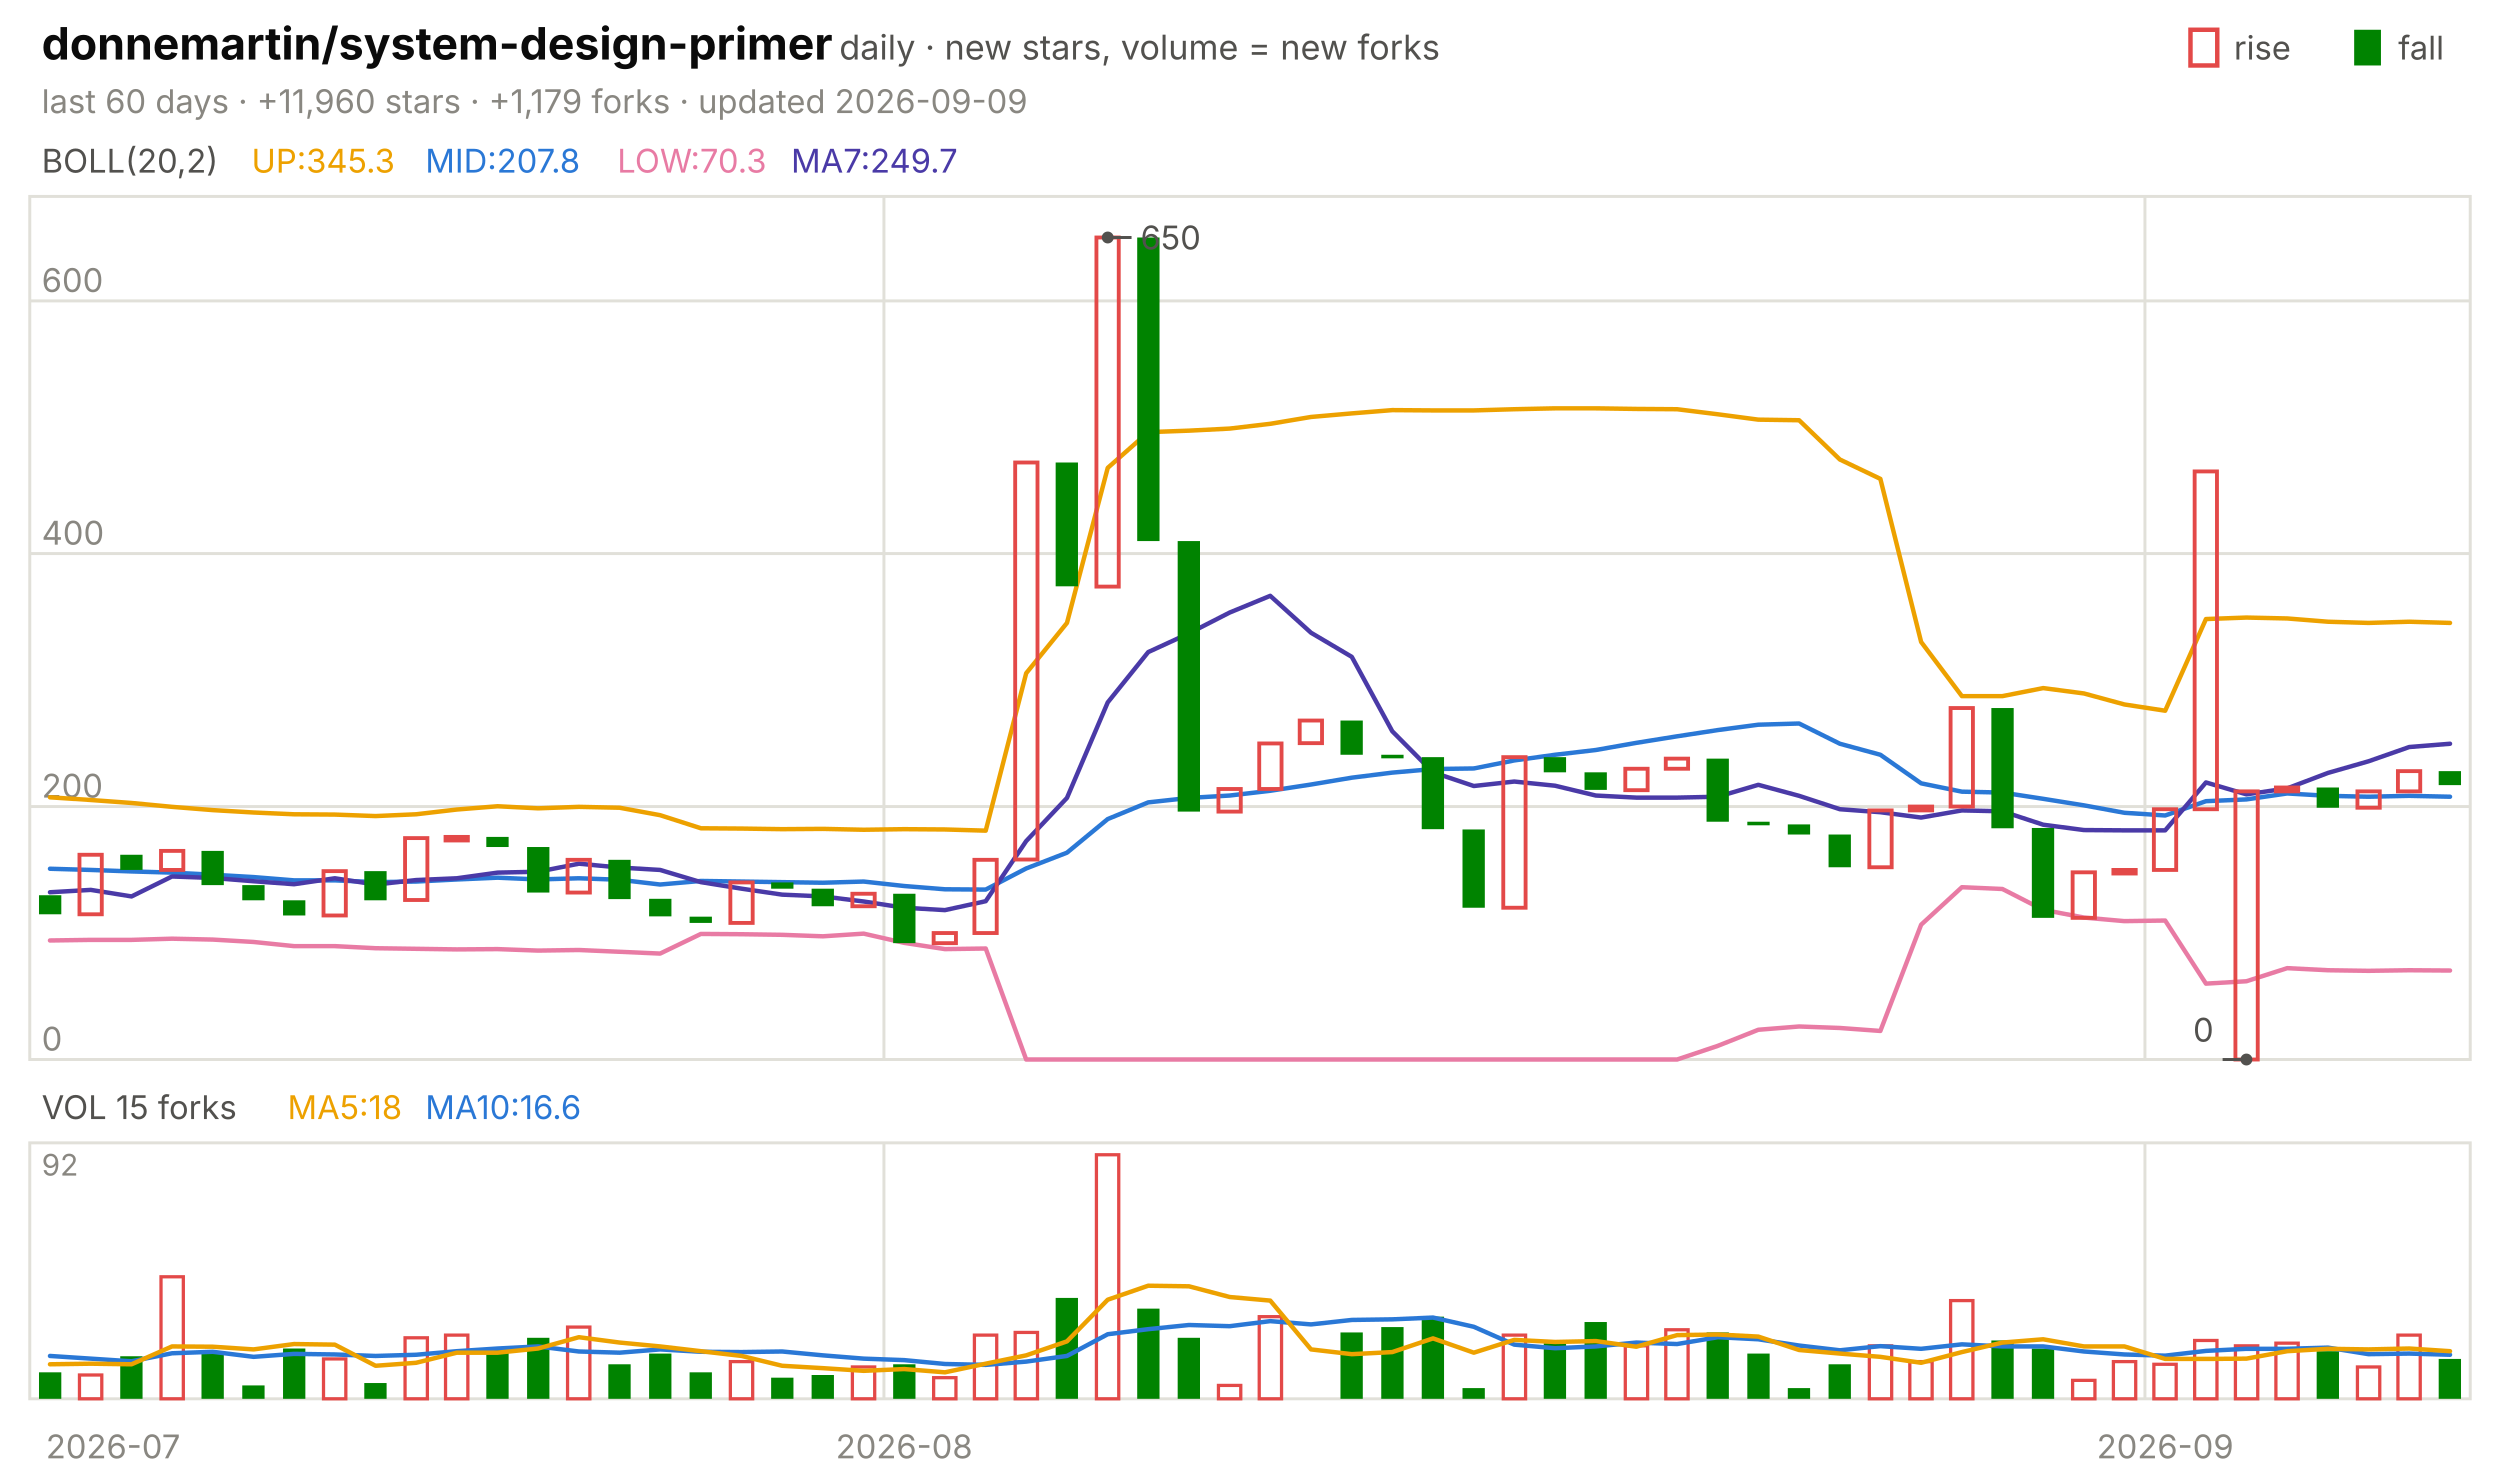
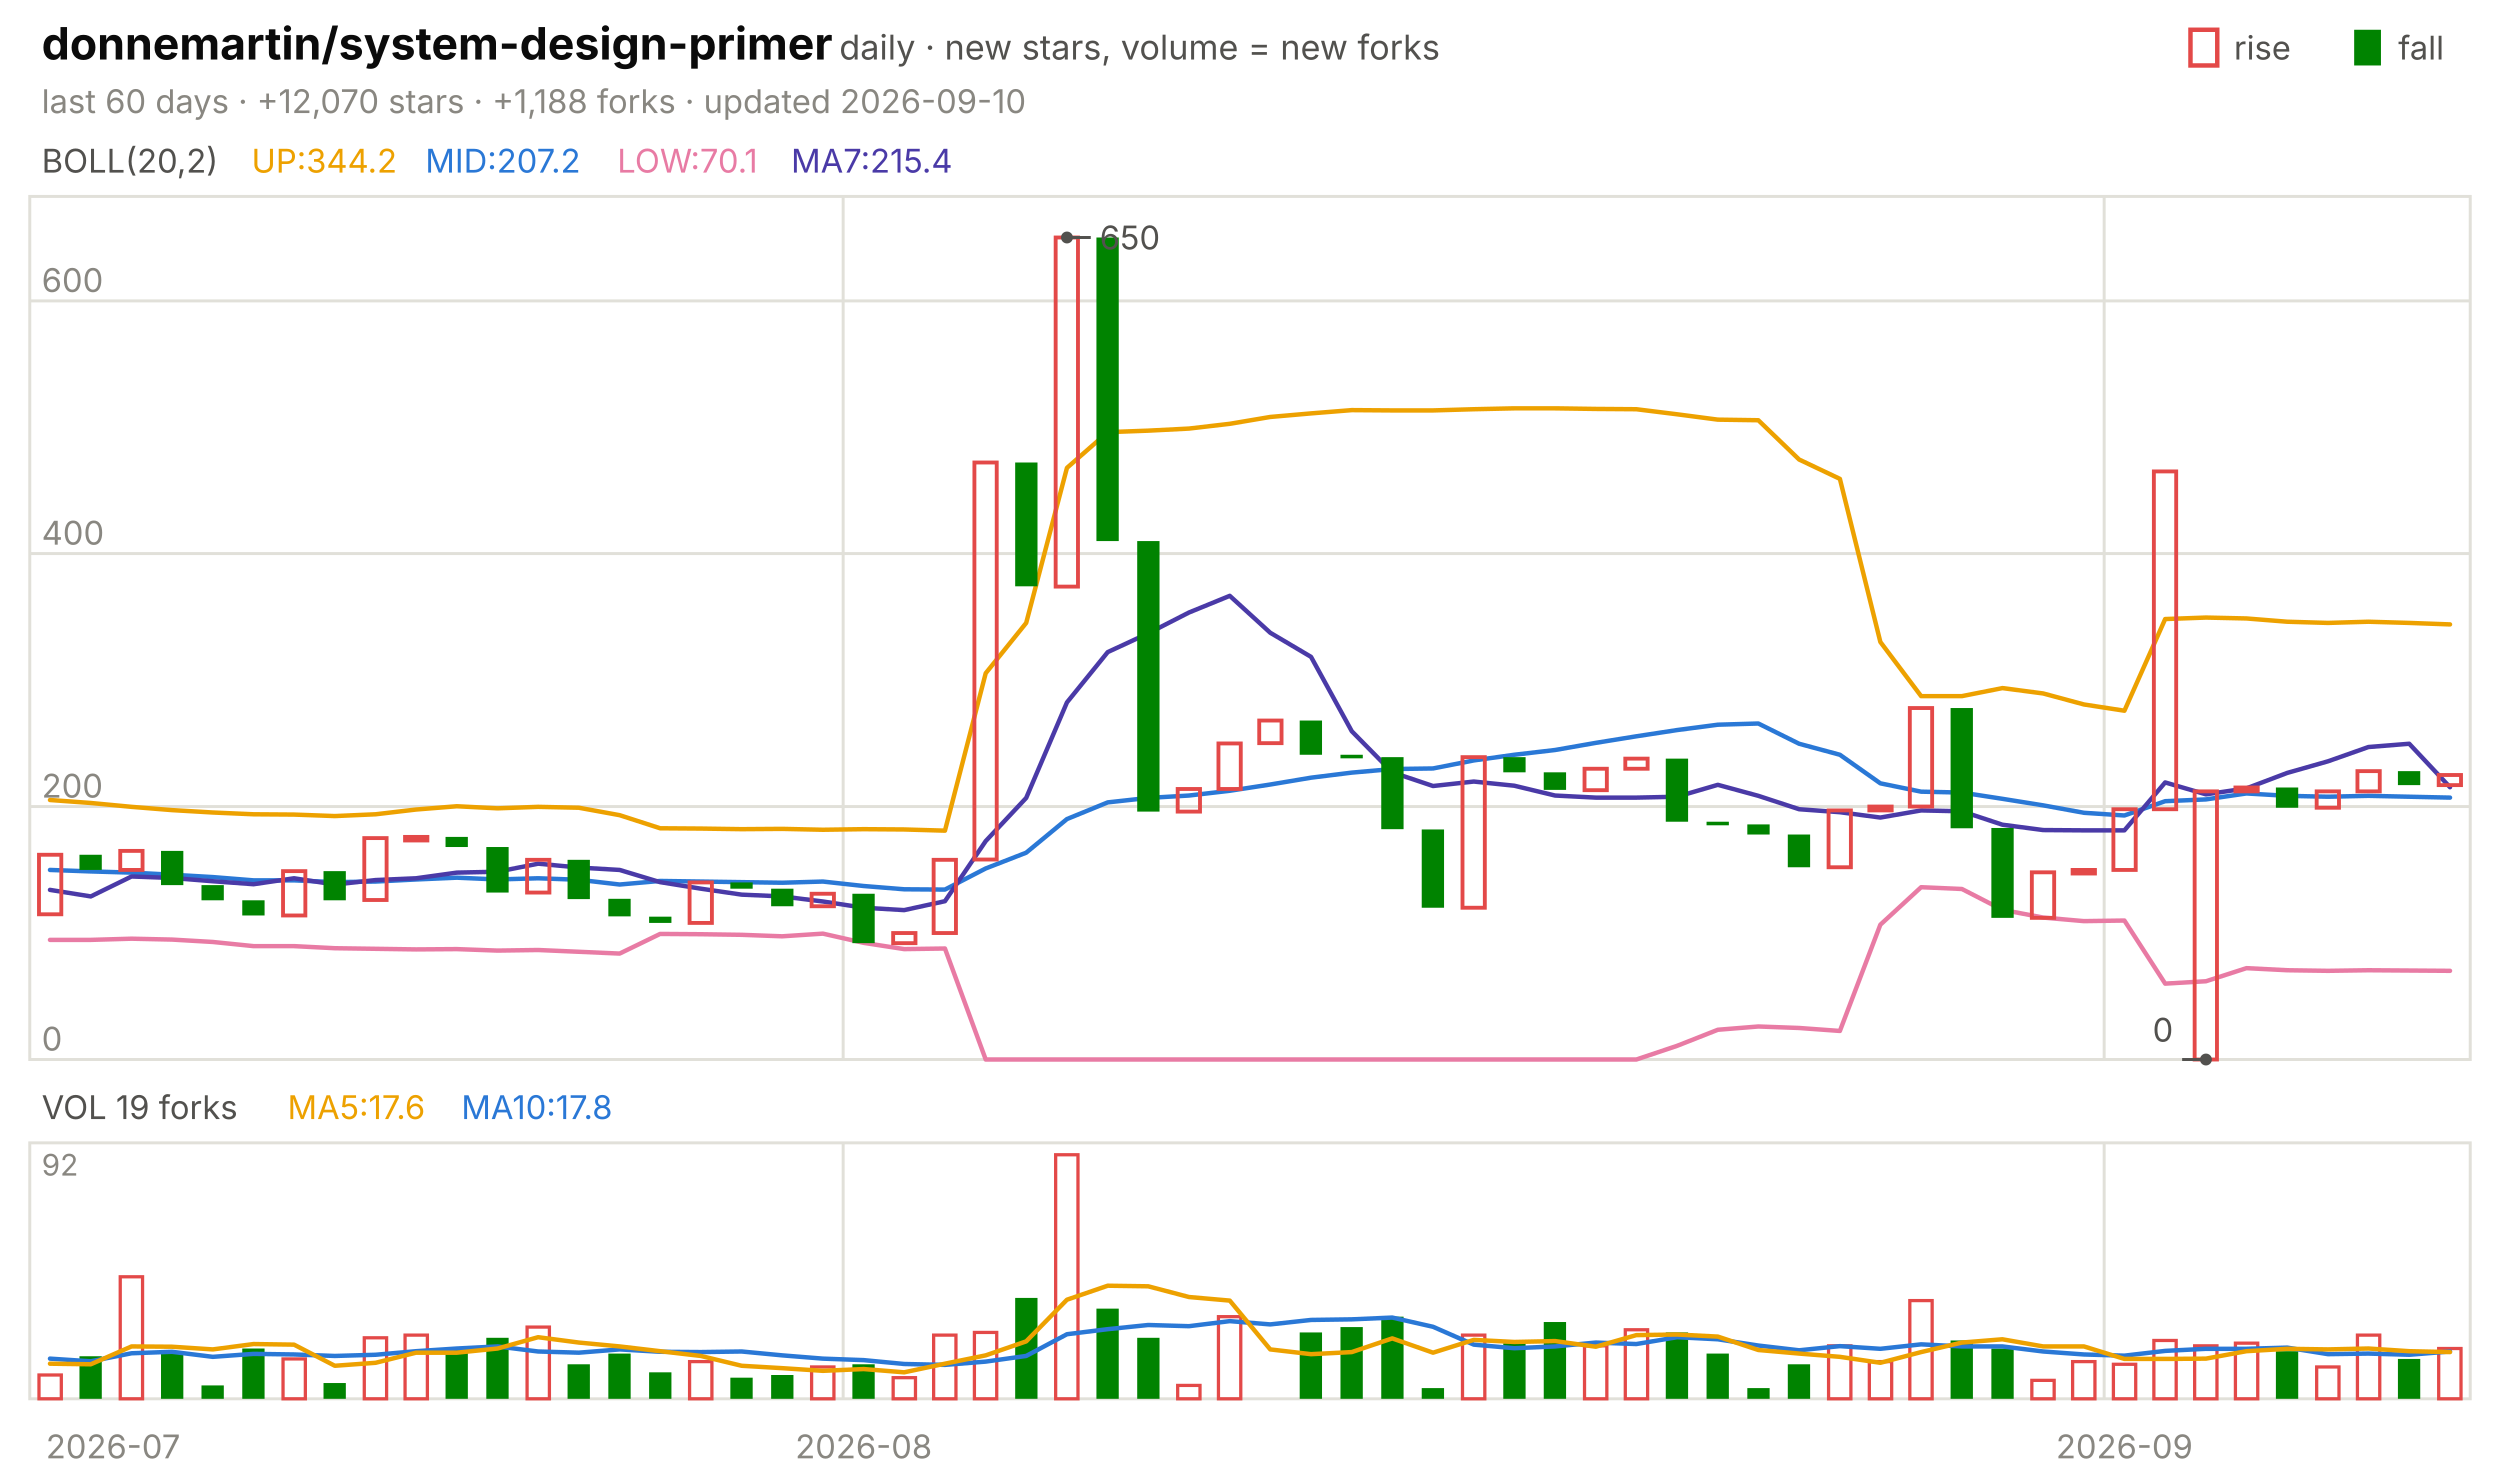
<svg xmlns="http://www.w3.org/2000/svg" viewBox="0 0 840 496" width="840" height="496" font-family="-apple-system,'Segoe UI',system-ui,sans-serif" role="img" aria-label="donnemartin/system-design-primer candlestick chart">
  <text x="14.0" y="20.0" font-size="15" fill="#0b0b0b" font-weight="650">donnemartin/system-design-primer</text>
  <text x="282.0" y="20.0" font-size="11.5" fill="#52514e">daily · new stars, volume = new forks</text>
  <text x="805.8" y="20.0" font-size="11.0" fill="#52514e">fall</text>
  <rect x="791" y="10" width="9" height="12" fill="#008300" />
  <text x="750.6" y="20.0" font-size="11.0" fill="#52514e">rise</text>
  <rect x="736" y="10" width="9" height="12" fill="none" stroke="#e34948" stroke-width="1.5" />
-   <text x="14.0" y="38.0" font-size="11.0" fill="#898781">last 60 days · +11,960 stars · +1,179 forks · updated 2026-09-09</text>
+   <text x="14.0" y="38.0" font-size="11.0" fill="#898781">last 60 days · +12,070 stars · +1,188 forks · updated 2026-09-10</text>
  <rect x="10" y="66" width="820" height="290" fill="none" stroke="#e1e0d9" />
  <rect x="10" y="384" width="820" height="86" fill="none" stroke="#e1e0d9" />
  <text x="38.0" y="490.0" font-size="11.0" fill="#898781" text-anchor="middle">2026-07</text>
-   <line x1="297.0" y1="66.0" x2="297.0" y2="356.0" stroke="#e1e0d9" stroke-width="1.0" />
-   <line x1="297.0" y1="384.0" x2="297.0" y2="470.0" stroke="#e1e0d9" stroke-width="1.0" />
-   <text x="303.8" y="490.0" font-size="11.0" fill="#898781" text-anchor="middle">2026-08</text>
-   <line x1="720.7" y1="66.0" x2="720.7" y2="356.0" stroke="#e1e0d9" stroke-width="1.0" />
-   <line x1="720.7" y1="384.0" x2="720.7" y2="470.0" stroke="#e1e0d9" stroke-width="1.0" />
-   <text x="727.5" y="490.0" font-size="11.0" fill="#898781" text-anchor="middle">2026-09</text>
+   <line x1="283.3" y1="66.0" x2="283.3" y2="356.0" stroke="#e1e0d9" stroke-width="1.0" />
+   <line x1="283.3" y1="384.0" x2="283.3" y2="470.0" stroke="#e1e0d9" stroke-width="1.0" />
+   <text x="290.2" y="490.0" font-size="11.0" fill="#898781" text-anchor="middle">2026-08</text>
+   <line x1="707.0" y1="66.0" x2="707.0" y2="356.0" stroke="#e1e0d9" stroke-width="1.0" />
+   <line x1="707.0" y1="384.0" x2="707.0" y2="470.0" stroke="#e1e0d9" stroke-width="1.0" />
+   <text x="713.8" y="490.0" font-size="11.0" fill="#898781" text-anchor="middle">2026-09</text>
  <text x="14.0" y="58.0" font-size="11.0" fill="#52514e">BOLL(20,2)</text>
-   <text x="84.5" y="58.0" font-size="11.0" fill="#eda100">UP:345.3</text>
-   <text x="142.9" y="58.0" font-size="11.0" fill="#2a78d6">MID:207.8</text>
-   <text x="207.4" y="58.0" font-size="11.0" fill="#e87ba4">LOW:70.3</text>
-   <text x="265.8" y="58.0" font-size="11.0" fill="#4a3aa7">MA7:249.7</text>
+   <text x="84.5" y="58.0" font-size="11.0" fill="#eda100">UP:344.2</text>
+   <text x="142.9" y="58.0" font-size="11.0" fill="#2a78d6">MID:207.2</text>
+   <text x="207.4" y="58.0" font-size="11.0" fill="#e87ba4">LOW:70.1</text>
+   <text x="265.8" y="58.0" font-size="11.0" fill="#4a3aa7">MA7:215.4</text>
  <line x1="10.0" y1="356.0" x2="830.0" y2="356.0" stroke="#e1e0d9" stroke-width="1.0" />
  <text x="14.0" y="353.0" font-size="11.0" fill="#898781">0</text>
  <line x1="10.0" y1="271.0" x2="830.0" y2="271.0" stroke="#e1e0d9" stroke-width="1.0" />
  <text x="14.0" y="268.0" font-size="11.0" fill="#898781">200</text>
  <line x1="10.0" y1="186.0" x2="830.0" y2="186.0" stroke="#e1e0d9" stroke-width="1.0" />
  <text x="14.0" y="183.0" font-size="11.0" fill="#898781">400</text>
  <line x1="10.0" y1="101.1" x2="830.0" y2="101.1" stroke="#e1e0d9" stroke-width="1.0" />
  <text x="14.0" y="98.1" font-size="11.0" fill="#898781">600</text>
-   <polyline points="16.8,267.9 30.5,268.8 44.2,269.8 57.8,271.1 71.5,272.2 85.2,273.0 98.8,273.6 112.5,273.7 126.2,274.2 139.8,273.6 153.5,272.0 167.2,270.9 180.8,271.6 194.5,271.1 208.2,271.4 221.8,273.9 235.5,278.3 249.2,278.4 262.8,278.6 276.5,278.5 290.2,278.8 303.8,278.6 317.5,278.7 331.2,279.1 344.8,226.2 358.5,209.3 372.2,157.2 385.8,145.2 399.5,144.7 413.2,144.0 426.8,142.4 440.5,140.1 454.2,138.9 467.8,137.8 481.5,137.9 495.2,137.9 508.8,137.5 522.5,137.2 536.2,137.2 549.8,137.4 563.5,137.5 577.2,139.2 590.8,141.0 604.5,141.2 618.2,154.4 631.8,160.9 645.5,215.7 659.2,233.9 672.8,233.9 686.5,231.2 700.2,233.0 713.8,236.7 727.5,238.8 741.2,208.0 754.8,207.5 768.5,207.8 782.2,208.9 795.8,209.3 809.5,208.9 823.2,209.3" fill="none" stroke="#eda100" stroke-width="1.5" stroke-linejoin="round" stroke-linecap="round" />
-   <polyline points="16.8,291.9 30.5,292.3 44.2,292.8 57.8,293.2 71.5,293.9 85.2,294.7 98.8,295.8 112.5,295.8 126.2,296.4 139.8,296.2 153.5,295.5 167.2,294.9 180.8,295.5 194.5,295.1 208.2,295.6 221.8,297.2 235.5,296.0 249.2,296.2 262.8,296.4 276.5,296.6 290.2,296.2 303.8,297.7 317.5,298.8 331.2,298.9 344.8,291.8 358.5,286.5 372.2,275.2 385.8,269.6 399.5,268.1 413.2,267.3 426.8,265.7 440.5,263.6 454.2,261.3 467.8,259.6 481.5,258.4 495.2,258.2 508.8,255.5 522.5,253.6 536.2,252.0 549.8,249.6 563.5,247.4 577.2,245.3 590.8,243.5 604.5,243.1 618.2,249.9 631.8,253.6 645.5,263.2 659.2,266.0 672.8,266.3 686.5,268.4 700.2,270.6 713.8,273.1 727.5,274.0 741.2,269.2 754.8,268.6 768.5,266.6 782.2,267.4 795.8,267.7 809.5,267.4 823.2,267.7" fill="none" stroke="#2a78d6" stroke-width="1.5" stroke-linejoin="round" stroke-linecap="round" />
-   <polyline points="16.8,316.0 30.5,315.8 44.2,315.8 57.8,315.4 71.5,315.7 85.2,316.5 98.8,317.9 112.5,317.9 126.2,318.6 139.8,318.8 153.5,319.0 167.2,318.9 180.8,319.4 194.5,319.2 208.2,319.8 221.8,320.4 235.5,313.8 249.2,313.9 262.8,314.1 276.5,314.6 290.2,313.7 303.8,316.8 317.5,318.9 331.2,318.7 344.8,356.0 358.5,356.0 372.2,356.0 385.8,356.0 399.5,356.0 413.2,356.0 426.8,356.0 440.5,356.0 454.2,356.0 467.8,356.0 481.5,356.0 495.2,356.0 508.8,356.0 522.5,356.0 536.2,356.0 549.8,356.0 563.5,356.0 577.2,351.4 590.8,346.0 604.5,344.9 618.2,345.4 631.8,346.4 645.5,310.7 659.2,298.1 672.8,298.7 686.5,305.7 700.2,308.3 713.8,309.5 727.5,309.3 741.2,330.5 754.8,329.7 768.5,325.3 782.2,326.0 795.8,326.2 809.5,326.0 823.2,326.1" fill="none" stroke="#e87ba4" stroke-width="1.5" stroke-linejoin="round" stroke-linecap="round" />
-   <polyline points="16.8,299.8 30.5,299.0 44.2,301.2 57.8,294.5 71.5,295.0 85.2,296.1 98.8,297.1 112.5,295.1 126.2,297.2 139.8,295.7 153.5,295.1 167.2,293.2 180.8,292.9 194.5,290.2 208.2,291.5 221.8,292.3 235.5,296.4 249.2,298.6 262.8,300.6 276.5,301.2 290.2,302.9 303.8,305.0 317.5,305.8 331.2,302.8 344.8,282.6 358.5,268.1 372.2,236.0 385.8,219.1 399.5,212.8 413.2,205.8 426.8,200.2 440.5,212.6 454.2,220.7 467.8,245.7 481.5,259.5 495.2,264.1 508.8,262.6 522.5,264.0 536.2,267.3 549.8,268.0 563.5,268.0 577.2,267.7 590.8,263.7 604.5,267.4 618.2,271.9 631.8,272.9 645.5,274.7 659.2,272.3 672.8,272.6 686.5,277.1 700.2,278.9 713.8,279.0 727.5,279.0 741.2,262.9 754.8,266.9 768.5,264.9 782.2,259.7 795.8,255.8 809.5,251.0 823.2,249.9" fill="none" stroke="#4a3aa7" stroke-width="1.5" stroke-linejoin="round" stroke-linecap="round" />
-   <rect x="13.1" y="300.8" width="7.5" height="6.4" fill="#008300" />
-   <rect x="26.7" y="287.2" width="7.5" height="20.0" fill="none" stroke="#e34948" stroke-width="1.3" />
-   <rect x="40.4" y="287.2" width="7.5" height="5.1" fill="#008300" />
-   <rect x="54.1" y="285.9" width="7.5" height="6.4" fill="none" stroke="#e34948" stroke-width="1.3" />
-   <rect x="67.7" y="285.9" width="7.5" height="11.5" fill="#008300" />
-   <rect x="81.4" y="297.4" width="7.5" height="5.1" fill="#008300" />
-   <rect x="95.1" y="302.5" width="7.5" height="5.1" fill="#008300" />
-   <rect x="108.7" y="292.7" width="7.5" height="14.9" fill="none" stroke="#e34948" stroke-width="1.3" />
-   <rect x="122.4" y="292.7" width="7.5" height="9.8" fill="#008300" />
-   <rect x="136.1" y="281.6" width="7.5" height="20.8" fill="none" stroke="#e34948" stroke-width="1.3" />
-   <rect x="149.7" y="281.2" width="7.5" height="1.2" fill="none" stroke="#e34948" stroke-width="1.3" />
-   <rect x="163.4" y="281.2" width="7.5" height="3.4" fill="#008300" />
-   <rect x="177.1" y="284.6" width="7.5" height="15.3" fill="#008300" />
-   <rect x="190.7" y="288.9" width="7.5" height="11.0" fill="none" stroke="#e34948" stroke-width="1.3" />
-   <rect x="204.4" y="288.9" width="7.5" height="13.2" fill="#008300" />
-   <rect x="218.1" y="302.0" width="7.5" height="5.9" fill="#008300" />
-   <rect x="231.7" y="308.0" width="7.5" height="2.1" fill="#008300" />
-   <rect x="245.4" y="296.5" width="7.5" height="13.6" fill="none" stroke="#e34948" stroke-width="1.3" />
-   <rect x="259.1" y="296.5" width="7.5" height="2.1" fill="#008300" />
-   <rect x="272.7" y="298.6" width="7.5" height="5.9" fill="#008300" />
-   <rect x="286.4" y="300.3" width="7.5" height="4.2" fill="none" stroke="#e34948" stroke-width="1.3" />
-   <rect x="300.1" y="300.3" width="7.5" height="16.6" fill="#008300" />
-   <rect x="313.7" y="313.5" width="7.5" height="3.4" fill="none" stroke="#e34948" stroke-width="1.3" />
-   <rect x="327.4" y="288.9" width="7.5" height="24.6" fill="none" stroke="#e34948" stroke-width="1.3" />
-   <rect x="341.1" y="155.4" width="7.5" height="133.4" fill="none" stroke="#e34948" stroke-width="1.3" />
-   <rect x="354.7" y="155.4" width="7.5" height="41.6" fill="#008300" />
-   <rect x="368.4" y="79.8" width="7.5" height="117.3" fill="none" stroke="#e34948" stroke-width="1.3" />
-   <rect x="382.1" y="79.8" width="7.5" height="102.0" fill="#008300" />
-   <rect x="395.7" y="181.8" width="7.5" height="90.9" fill="#008300" />
-   <rect x="409.4" y="265.1" width="7.5" height="7.6" fill="none" stroke="#e34948" stroke-width="1.3" />
-   <rect x="423.1" y="249.8" width="7.5" height="15.3" fill="none" stroke="#e34948" stroke-width="1.3" />
-   <rect x="436.7" y="242.1" width="7.5" height="7.6" fill="none" stroke="#e34948" stroke-width="1.3" />
-   <rect x="450.4" y="242.1" width="7.5" height="11.5" fill="#008300" />
-   <rect x="464.1" y="253.6" width="7.5" height="1.2" fill="#008300" />
-   <rect x="477.7" y="254.4" width="7.5" height="24.2" fill="#008300" />
-   <rect x="491.4" y="278.7" width="7.5" height="26.3" fill="#008300" />
-   <rect x="505.1" y="254.4" width="7.5" height="50.6" fill="none" stroke="#e34948" stroke-width="1.3" />
-   <rect x="518.7" y="254.4" width="7.5" height="5.1" fill="#008300" />
-   <rect x="532.4" y="259.5" width="7.5" height="5.9" fill="#008300" />
-   <rect x="546.1" y="258.3" width="7.5" height="7.2" fill="none" stroke="#e34948" stroke-width="1.3" />
-   <rect x="559.7" y="254.9" width="7.5" height="3.4" fill="none" stroke="#e34948" stroke-width="1.3" />
-   <rect x="573.4" y="254.9" width="7.5" height="21.2" fill="#008300" />
-   <rect x="587.1" y="276.1" width="7.5" height="1.2" fill="#008300" />
-   <rect x="600.7" y="277.0" width="7.5" height="3.4" fill="#008300" />
-   <rect x="614.4" y="280.4" width="7.5" height="11.0" fill="#008300" />
-   <rect x="628.1" y="272.3" width="7.5" height="19.1" fill="none" stroke="#e34948" stroke-width="1.3" />
-   <rect x="641.7" y="271.0" width="7.5" height="1.3" fill="none" stroke="#e34948" stroke-width="1.3" />
-   <rect x="655.4" y="237.9" width="7.5" height="33.1" fill="none" stroke="#e34948" stroke-width="1.3" />
-   <rect x="669.1" y="237.9" width="7.5" height="40.4" fill="#008300" />
-   <rect x="682.7" y="278.2" width="7.5" height="30.2" fill="#008300" />
-   <rect x="696.4" y="293.1" width="7.5" height="15.3" fill="none" stroke="#e34948" stroke-width="1.3" />
-   <rect x="710.1" y="292.3" width="7.5" height="1.2" fill="none" stroke="#e34948" stroke-width="1.3" />
-   <rect x="723.7" y="271.9" width="7.5" height="20.4" fill="none" stroke="#e34948" stroke-width="1.3" />
-   <rect x="737.4" y="158.4" width="7.5" height="113.5" fill="none" stroke="#e34948" stroke-width="1.3" />
-   <rect x="751.1" y="265.9" width="7.5" height="90.1" fill="none" stroke="#e34948" stroke-width="1.3" />
-   <rect x="764.7" y="264.6" width="7.5" height="1.3" fill="none" stroke="#e34948" stroke-width="1.3" />
-   <rect x="778.4" y="264.6" width="7.5" height="6.8" fill="#008300" />
-   <rect x="792.1" y="265.9" width="7.5" height="5.5" fill="none" stroke="#e34948" stroke-width="1.3" />
-   <rect x="805.7" y="259.1" width="7.5" height="6.8" fill="none" stroke="#e34948" stroke-width="1.3" />
-   <rect x="819.4" y="259.1" width="7.5" height="4.7" fill="#008300" />
-   <circle cx="372.2" cy="79.8" r="2" fill="#52514e" />
-   <line x1="372.2" y1="79.8" x2="380.2" y2="79.8" stroke="#52514e" stroke-width="1.0" />
-   <text x="383.2" y="83.8" font-size="11.0" fill="#52514e">650</text>
-   <circle cx="754.8" cy="356.0" r="2" fill="#52514e" />
-   <line x1="754.8" y1="356.0" x2="746.8" y2="356.0" stroke="#52514e" stroke-width="1.0" />
-   <text x="743.8" y="350.0" font-size="11.0" fill="#52514e" text-anchor="end">0</text>
-   <text x="14.0" y="376.0" font-size="11.0" fill="#52514e">VOL 15 forks</text>
-   <text x="96.6" y="376.0" font-size="11.0" fill="#eda100">MA5:18</text>
-   <text x="142.9" y="376.0" font-size="11.0" fill="#2a78d6">MA10:16.6</text>
+   <polyline points="16.8,268.8 30.5,269.8 44.2,271.1 57.8,272.2 71.5,273.0 85.2,273.6 98.8,273.7 112.5,274.2 126.2,273.6 139.8,272.0 153.5,270.9 167.2,271.6 180.8,271.1 194.5,271.4 208.2,273.9 221.8,278.3 235.5,278.4 249.2,278.6 262.8,278.5 276.5,278.8 290.2,278.6 303.8,278.7 317.5,279.1 331.2,226.2 344.8,209.3 358.5,157.2 372.2,145.2 385.8,144.7 399.5,144.0 413.2,142.4 426.8,140.1 440.5,138.9 454.2,137.8 467.8,137.9 481.5,137.9 495.2,137.5 508.8,137.2 522.5,137.2 536.2,137.4 549.8,137.5 563.5,139.2 577.2,141.0 590.8,141.2 604.5,154.4 618.2,160.9 631.8,215.7 645.5,233.9 659.2,233.9 672.8,231.2 686.5,233.0 700.2,236.7 713.8,238.8 727.5,208.0 741.2,207.5 754.8,207.8 768.5,208.9 782.2,209.3 795.8,208.9 809.5,209.3 823.2,209.8" fill="none" stroke="#eda100" stroke-width="1.5" stroke-linejoin="round" stroke-linecap="round" />
+   <polyline points="16.8,292.3 30.5,292.8 44.2,293.2 57.8,293.9 71.5,294.7 85.2,295.8 98.8,295.8 112.5,296.4 126.2,296.2 139.8,295.5 153.5,294.9 167.2,295.5 180.8,295.1 194.5,295.6 208.2,297.2 221.8,296.0 235.5,296.2 249.2,296.4 262.8,296.6 276.5,296.2 290.2,297.7 303.8,298.8 317.5,298.9 331.2,291.8 344.8,286.5 358.5,275.2 372.2,269.6 385.8,268.1 399.5,267.3 413.2,265.7 426.8,263.6 440.5,261.3 454.2,259.6 467.8,258.4 481.5,258.2 495.2,255.5 508.8,253.6 522.5,252.0 536.2,249.6 549.8,247.4 563.5,245.3 577.2,243.5 590.8,243.1 604.5,249.9 618.2,253.6 631.8,263.2 645.5,266.0 659.2,266.3 672.8,268.4 686.5,270.6 700.2,273.1 713.8,274.0 727.5,269.2 741.2,268.6 754.8,266.6 768.5,267.4 782.2,267.7 795.8,267.4 809.5,267.7 823.2,268.0" fill="none" stroke="#2a78d6" stroke-width="1.5" stroke-linejoin="round" stroke-linecap="round" />
+   <polyline points="16.8,315.8 30.5,315.8 44.2,315.4 57.8,315.7 71.5,316.5 85.2,317.9 98.8,317.9 112.5,318.6 126.2,318.8 139.8,319.0 153.5,318.9 167.2,319.4 180.8,319.2 194.5,319.8 208.2,320.4 221.8,313.8 235.5,313.9 249.2,314.1 262.8,314.6 276.5,313.7 290.2,316.8 303.8,318.9 317.5,318.7 331.2,356.0 344.8,356.0 358.5,356.0 372.2,356.0 385.8,356.0 399.5,356.0 413.2,356.0 426.8,356.0 440.5,356.0 454.2,356.0 467.8,356.0 481.5,356.0 495.2,356.0 508.8,356.0 522.5,356.0 536.2,356.0 549.8,356.0 563.5,351.4 577.2,346.0 590.8,344.9 604.5,345.4 618.2,346.4 631.8,310.7 645.5,298.1 659.2,298.7 672.8,305.7 686.5,308.3 700.2,309.5 713.8,309.3 727.5,330.5 741.2,329.7 754.8,325.3 768.5,326.0 782.2,326.2 795.8,326.0 809.5,326.1 823.2,326.2" fill="none" stroke="#e87ba4" stroke-width="1.5" stroke-linejoin="round" stroke-linecap="round" />
+   <polyline points="16.8,299.0 30.5,301.2 44.2,294.5 57.8,295.0 71.5,296.1 85.2,297.1 98.8,295.1 112.5,297.2 126.2,295.7 139.8,295.1 153.5,293.2 167.2,292.9 180.8,290.2 194.5,291.5 208.2,292.3 221.8,296.4 235.5,298.6 249.2,300.6 262.8,301.2 276.5,302.9 290.2,305.0 303.8,305.8 317.5,302.8 331.2,282.6 344.8,268.1 358.5,236.0 372.2,219.1 385.8,212.8 399.5,205.8 413.2,200.2 426.8,212.6 440.5,220.7 454.2,245.7 467.8,259.5 481.5,264.1 495.2,262.6 508.8,264.0 522.5,267.3 536.2,268.0 549.8,268.0 563.5,267.7 577.2,263.7 590.8,267.4 604.5,271.9 618.2,272.9 631.8,274.7 645.5,272.3 659.2,272.6 672.8,277.1 686.5,278.9 700.2,279.0 713.8,279.0 727.5,262.9 741.2,266.9 754.8,264.9 768.5,259.7 782.2,255.8 795.8,251.0 809.5,249.9 823.2,264.5" fill="none" stroke="#4a3aa7" stroke-width="1.5" stroke-linejoin="round" stroke-linecap="round" />
+   <rect x="13.1" y="287.2" width="7.5" height="20.0" fill="none" stroke="#e34948" stroke-width="1.3" />
+   <rect x="26.7" y="287.2" width="7.5" height="5.1" fill="#008300" />
+   <rect x="40.4" y="285.9" width="7.5" height="6.4" fill="none" stroke="#e34948" stroke-width="1.3" />
+   <rect x="54.1" y="285.9" width="7.5" height="11.5" fill="#008300" />
+   <rect x="67.7" y="297.4" width="7.5" height="5.1" fill="#008300" />
+   <rect x="81.4" y="302.5" width="7.5" height="5.1" fill="#008300" />
+   <rect x="95.1" y="292.7" width="7.5" height="14.9" fill="none" stroke="#e34948" stroke-width="1.3" />
+   <rect x="108.7" y="292.7" width="7.5" height="9.8" fill="#008300" />
+   <rect x="122.4" y="281.6" width="7.5" height="20.8" fill="none" stroke="#e34948" stroke-width="1.3" />
+   <rect x="136.1" y="281.2" width="7.5" height="1.2" fill="none" stroke="#e34948" stroke-width="1.3" />
+   <rect x="149.7" y="281.2" width="7.5" height="3.4" fill="#008300" />
+   <rect x="163.4" y="284.6" width="7.5" height="15.3" fill="#008300" />
+   <rect x="177.1" y="288.9" width="7.5" height="11.0" fill="none" stroke="#e34948" stroke-width="1.3" />
+   <rect x="190.7" y="288.9" width="7.5" height="13.2" fill="#008300" />
+   <rect x="204.4" y="302.0" width="7.5" height="5.9" fill="#008300" />
+   <rect x="218.1" y="308.0" width="7.5" height="2.1" fill="#008300" />
+   <rect x="231.7" y="296.5" width="7.5" height="13.6" fill="none" stroke="#e34948" stroke-width="1.3" />
+   <rect x="245.4" y="296.5" width="7.5" height="2.1" fill="#008300" />
+   <rect x="259.1" y="298.6" width="7.5" height="5.9" fill="#008300" />
+   <rect x="272.7" y="300.3" width="7.5" height="4.2" fill="none" stroke="#e34948" stroke-width="1.3" />
+   <rect x="286.4" y="300.3" width="7.5" height="16.6" fill="#008300" />
+   <rect x="300.1" y="313.5" width="7.5" height="3.4" fill="none" stroke="#e34948" stroke-width="1.3" />
+   <rect x="313.7" y="288.9" width="7.5" height="24.6" fill="none" stroke="#e34948" stroke-width="1.3" />
+   <rect x="327.4" y="155.4" width="7.5" height="133.4" fill="none" stroke="#e34948" stroke-width="1.3" />
+   <rect x="341.1" y="155.4" width="7.5" height="41.6" fill="#008300" />
+   <rect x="354.7" y="79.8" width="7.5" height="117.3" fill="none" stroke="#e34948" stroke-width="1.3" />
+   <rect x="368.4" y="79.8" width="7.5" height="102.0" fill="#008300" />
+   <rect x="382.1" y="181.8" width="7.5" height="90.9" fill="#008300" />
+   <rect x="395.7" y="265.1" width="7.5" height="7.6" fill="none" stroke="#e34948" stroke-width="1.3" />
+   <rect x="409.4" y="249.8" width="7.5" height="15.3" fill="none" stroke="#e34948" stroke-width="1.3" />
+   <rect x="423.1" y="242.1" width="7.5" height="7.6" fill="none" stroke="#e34948" stroke-width="1.3" />
+   <rect x="436.7" y="242.1" width="7.5" height="11.5" fill="#008300" />
+   <rect x="450.4" y="253.6" width="7.5" height="1.2" fill="#008300" />
+   <rect x="464.1" y="254.4" width="7.5" height="24.2" fill="#008300" />
+   <rect x="477.7" y="278.7" width="7.5" height="26.3" fill="#008300" />
+   <rect x="491.4" y="254.4" width="7.5" height="50.6" fill="none" stroke="#e34948" stroke-width="1.3" />
+   <rect x="505.1" y="254.4" width="7.5" height="5.1" fill="#008300" />
+   <rect x="518.7" y="259.5" width="7.5" height="5.9" fill="#008300" />
+   <rect x="532.4" y="258.3" width="7.5" height="7.2" fill="none" stroke="#e34948" stroke-width="1.3" />
+   <rect x="546.1" y="254.9" width="7.5" height="3.4" fill="none" stroke="#e34948" stroke-width="1.3" />
+   <rect x="559.7" y="254.9" width="7.5" height="21.2" fill="#008300" />
+   <rect x="573.4" y="276.1" width="7.5" height="1.2" fill="#008300" />
+   <rect x="587.1" y="277.0" width="7.5" height="3.4" fill="#008300" />
+   <rect x="600.7" y="280.4" width="7.5" height="11.0" fill="#008300" />
+   <rect x="614.4" y="272.3" width="7.5" height="19.1" fill="none" stroke="#e34948" stroke-width="1.3" />
+   <rect x="628.1" y="271.0" width="7.5" height="1.3" fill="none" stroke="#e34948" stroke-width="1.3" />
+   <rect x="641.7" y="237.9" width="7.5" height="33.1" fill="none" stroke="#e34948" stroke-width="1.3" />
+   <rect x="655.4" y="237.9" width="7.5" height="40.4" fill="#008300" />
+   <rect x="669.1" y="278.2" width="7.5" height="30.2" fill="#008300" />
+   <rect x="682.7" y="293.1" width="7.5" height="15.3" fill="none" stroke="#e34948" stroke-width="1.3" />
+   <rect x="696.4" y="292.3" width="7.5" height="1.2" fill="none" stroke="#e34948" stroke-width="1.3" />
+   <rect x="710.1" y="271.9" width="7.5" height="20.4" fill="none" stroke="#e34948" stroke-width="1.3" />
+   <rect x="723.7" y="158.4" width="7.5" height="113.5" fill="none" stroke="#e34948" stroke-width="1.3" />
+   <rect x="737.4" y="265.9" width="7.5" height="90.1" fill="none" stroke="#e34948" stroke-width="1.3" />
+   <rect x="751.1" y="264.6" width="7.5" height="1.3" fill="none" stroke="#e34948" stroke-width="1.3" />
+   <rect x="764.7" y="264.6" width="7.5" height="6.8" fill="#008300" />
+   <rect x="778.4" y="265.9" width="7.5" height="5.5" fill="none" stroke="#e34948" stroke-width="1.3" />
+   <rect x="792.1" y="259.1" width="7.5" height="6.8" fill="none" stroke="#e34948" stroke-width="1.3" />
+   <rect x="805.7" y="259.1" width="7.5" height="4.7" fill="#008300" />
+   <rect x="819.4" y="260.4" width="7.5" height="3.4" fill="none" stroke="#e34948" stroke-width="1.3" />
+   <circle cx="358.5" cy="79.8" r="2" fill="#52514e" />
+   <line x1="358.5" y1="79.8" x2="366.5" y2="79.8" stroke="#52514e" stroke-width="1.0" />
+   <text x="369.5" y="83.8" font-size="11.0" fill="#52514e">650</text>
+   <circle cx="741.2" cy="356.0" r="2" fill="#52514e" />
+   <line x1="741.2" y1="356.0" x2="733.2" y2="356.0" stroke="#52514e" stroke-width="1.0" />
+   <text x="730.2" y="350.0" font-size="11.0" fill="#52514e" text-anchor="end">0</text>
+   <text x="14.0" y="376.0" font-size="11.0" fill="#52514e">VOL 19 forks</text>
+   <text x="96.6" y="376.0" font-size="11.0" fill="#eda100">MA5:17.6</text>
+   <text x="155.0" y="376.0" font-size="11.0" fill="#2a78d6">MA10:17.8</text>
  <text x="14.0" y="395.0" font-size="10" fill="#898781">92</text>
-   <rect x="13.1" y="461.1" width="7.5" height="8.9" fill="#008300" />
-   <rect x="26.7" y="462.0" width="7.5" height="8.0" fill="none" stroke="#e34948" stroke-width="1.1" />
-   <rect x="40.4" y="455.7" width="7.5" height="14.3" fill="#008300" />
-   <rect x="54.1" y="429.0" width="7.5" height="41.0" fill="none" stroke="#e34948" stroke-width="1.1" />
-   <rect x="67.7" y="454.8" width="7.5" height="15.2" fill="#008300" />
-   <rect x="81.4" y="465.5" width="7.5" height="4.5" fill="#008300" />
-   <rect x="95.1" y="453.1" width="7.5" height="16.9" fill="#008300" />
-   <rect x="108.7" y="456.6" width="7.5" height="13.4" fill="none" stroke="#e34948" stroke-width="1.1" />
-   <rect x="122.4" y="464.7" width="7.5" height="5.3" fill="#008300" />
-   <rect x="136.1" y="449.5" width="7.5" height="20.5" fill="none" stroke="#e34948" stroke-width="1.1" />
-   <rect x="149.7" y="448.6" width="7.5" height="21.4" fill="none" stroke="#e34948" stroke-width="1.1" />
-   <rect x="163.4" y="453.1" width="7.5" height="16.9" fill="#008300" />
-   <rect x="177.1" y="449.5" width="7.5" height="20.5" fill="#008300" />
-   <rect x="190.7" y="445.9" width="7.5" height="24.1" fill="none" stroke="#e34948" stroke-width="1.1" />
-   <rect x="204.4" y="458.4" width="7.5" height="11.6" fill="#008300" />
-   <rect x="218.1" y="454.8" width="7.5" height="15.2" fill="#008300" />
-   <rect x="231.7" y="461.1" width="7.5" height="8.9" fill="#008300" />
-   <rect x="245.4" y="457.5" width="7.5" height="12.5" fill="none" stroke="#e34948" stroke-width="1.1" />
-   <rect x="259.1" y="462.9" width="7.5" height="7.1" fill="#008300" />
-   <rect x="272.7" y="462.0" width="7.5" height="8.0" fill="#008300" />
-   <rect x="286.4" y="459.3" width="7.5" height="10.7" fill="none" stroke="#e34948" stroke-width="1.1" />
-   <rect x="300.1" y="458.4" width="7.5" height="11.6" fill="#008300" />
-   <rect x="313.7" y="462.9" width="7.5" height="7.1" fill="none" stroke="#e34948" stroke-width="1.1" />
-   <rect x="327.4" y="448.6" width="7.5" height="21.4" fill="none" stroke="#e34948" stroke-width="1.1" />
-   <rect x="341.1" y="447.7" width="7.5" height="22.3" fill="none" stroke="#e34948" stroke-width="1.1" />
-   <rect x="354.7" y="436.1" width="7.5" height="33.9" fill="#008300" />
-   <rect x="368.4" y="388.0" width="7.5" height="82.0" fill="none" stroke="#e34948" stroke-width="1.1" />
-   <rect x="382.1" y="439.7" width="7.5" height="30.3" fill="#008300" />
-   <rect x="395.7" y="449.5" width="7.5" height="20.5" fill="#008300" />
-   <rect x="409.4" y="465.5" width="7.5" height="4.5" fill="none" stroke="#e34948" stroke-width="1.1" />
-   <rect x="423.1" y="442.4" width="7.5" height="27.6" fill="none" stroke="#e34948" stroke-width="1.1" />
-   <rect x="450.4" y="447.7" width="7.5" height="22.3" fill="#008300" />
-   <rect x="464.1" y="445.9" width="7.5" height="24.1" fill="#008300" />
-   <rect x="477.7" y="442.4" width="7.5" height="27.6" fill="#008300" />
-   <rect x="491.4" y="466.4" width="7.5" height="3.6" fill="#008300" />
-   <rect x="505.1" y="448.6" width="7.5" height="21.4" fill="none" stroke="#e34948" stroke-width="1.1" />
-   <rect x="518.7" y="451.3" width="7.5" height="18.7" fill="#008300" />
-   <rect x="532.4" y="444.2" width="7.5" height="25.8" fill="#008300" />
-   <rect x="546.1" y="452.2" width="7.5" height="17.8" fill="none" stroke="#e34948" stroke-width="1.1" />
-   <rect x="559.7" y="446.8" width="7.5" height="23.2" fill="none" stroke="#e34948" stroke-width="1.1" />
-   <rect x="573.4" y="447.7" width="7.5" height="22.3" fill="#008300" />
-   <rect x="587.1" y="454.8" width="7.5" height="15.2" fill="#008300" />
-   <rect x="600.7" y="466.4" width="7.5" height="3.6" fill="#008300" />
-   <rect x="614.4" y="458.4" width="7.5" height="11.6" fill="#008300" />
-   <rect x="628.1" y="452.2" width="7.5" height="17.8" fill="none" stroke="#e34948" stroke-width="1.1" />
-   <rect x="641.7" y="457.5" width="7.5" height="12.5" fill="none" stroke="#e34948" stroke-width="1.1" />
-   <rect x="655.4" y="437.0" width="7.5" height="33.0" fill="none" stroke="#e34948" stroke-width="1.1" />
-   <rect x="669.1" y="450.4" width="7.5" height="19.6" fill="#008300" />
-   <rect x="682.7" y="453.1" width="7.5" height="16.9" fill="#008300" />
-   <rect x="696.4" y="463.8" width="7.5" height="6.2" fill="none" stroke="#e34948" stroke-width="1.1" />
-   <rect x="710.1" y="457.5" width="7.5" height="12.5" fill="none" stroke="#e34948" stroke-width="1.1" />
-   <rect x="723.7" y="458.4" width="7.5" height="11.6" fill="none" stroke="#e34948" stroke-width="1.1" />
-   <rect x="737.4" y="450.4" width="7.5" height="19.6" fill="none" stroke="#e34948" stroke-width="1.1" />
-   <rect x="751.1" y="452.2" width="7.5" height="17.8" fill="none" stroke="#e34948" stroke-width="1.1" />
-   <rect x="764.7" y="451.3" width="7.5" height="18.7" fill="none" stroke="#e34948" stroke-width="1.1" />
-   <rect x="778.4" y="454.0" width="7.5" height="16.0" fill="#008300" />
-   <rect x="792.1" y="459.3" width="7.5" height="10.7" fill="none" stroke="#e34948" stroke-width="1.1" />
-   <rect x="805.7" y="448.6" width="7.5" height="21.4" fill="none" stroke="#e34948" stroke-width="1.1" />
-   <rect x="819.4" y="456.6" width="7.5" height="13.4" fill="#008300" />
-   <polyline points="16.8,455.6 30.5,456.5 44.2,457.4 57.8,454.7 71.5,454.2 85.2,455.9 98.8,454.9 112.5,455.1 126.2,455.6 139.8,455.2 153.5,454.0 167.2,453.1 180.8,452.4 194.5,454.1 208.2,454.5 221.8,453.4 235.5,454.2 249.2,454.3 262.8,454.1 276.5,455.4 290.2,456.5 303.8,457.0 317.5,458.3 331.2,458.6 344.8,457.5 358.5,455.6 372.2,448.3 385.8,446.6 399.5,445.2 413.2,445.6 426.8,443.9 440.5,445.0 454.2,443.5 467.8,443.3 481.5,442.7 495.2,445.8 508.8,451.8 522.5,453.0 536.2,452.4 549.8,451.1 563.5,451.6 577.2,449.3 590.8,450.0 604.5,452.1 618.2,453.7 631.8,452.3 645.5,453.2 659.2,451.7 672.8,452.4 686.5,452.4 700.2,454.1 713.8,455.1 727.5,455.5 741.2,453.9 754.8,453.2 768.5,453.2 782.2,452.8 795.8,455.0 809.5,454.8 823.2,455.2" fill="none" stroke="#2a78d6" stroke-width="1.5" stroke-linejoin="round" stroke-linecap="round" />
-   <polyline points="16.8,458.4 30.5,458.2 44.2,458.4 57.8,452.4 71.5,452.5 85.2,453.4 98.8,451.6 112.5,451.8 126.2,458.9 139.8,457.9 153.5,454.5 167.2,454.5 180.8,453.1 194.5,449.3 208.2,451.1 221.8,452.4 235.5,454.0 249.2,455.6 262.8,458.9 276.5,459.7 290.2,460.6 303.8,460.0 317.5,461.1 331.2,458.2 344.8,455.4 358.5,450.7 372.2,436.7 385.8,432.0 399.5,432.2 413.2,435.8 426.8,437.0 440.5,453.4 454.2,455.0 467.8,454.3 481.5,449.7 495.2,454.5 508.8,450.2 522.5,450.9 536.2,450.6 549.8,452.5 563.5,448.6 577.2,448.4 590.8,449.1 604.5,453.6 618.2,454.8 631.8,455.9 645.5,457.9 659.2,454.3 672.8,451.1 686.5,450.0 700.2,452.4 713.8,452.4 727.5,456.6 741.2,456.6 754.8,456.5 768.5,454.0 782.2,453.2 795.8,453.4 809.5,453.1 823.2,454.0" fill="none" stroke="#eda100" stroke-width="1.5" stroke-linejoin="round" stroke-linecap="round" />
+   <rect x="13.1" y="462.0" width="7.5" height="8.0" fill="none" stroke="#e34948" stroke-width="1.1" />
+   <rect x="26.7" y="455.7" width="7.5" height="14.3" fill="#008300" />
+   <rect x="40.4" y="429.0" width="7.5" height="41.0" fill="none" stroke="#e34948" stroke-width="1.1" />
+   <rect x="54.1" y="454.8" width="7.5" height="15.2" fill="#008300" />
+   <rect x="67.7" y="465.5" width="7.5" height="4.5" fill="#008300" />
+   <rect x="81.4" y="453.1" width="7.5" height="16.9" fill="#008300" />
+   <rect x="95.1" y="456.6" width="7.5" height="13.4" fill="none" stroke="#e34948" stroke-width="1.1" />
+   <rect x="108.7" y="464.7" width="7.5" height="5.3" fill="#008300" />
+   <rect x="122.4" y="449.5" width="7.5" height="20.5" fill="none" stroke="#e34948" stroke-width="1.1" />
+   <rect x="136.1" y="448.6" width="7.5" height="21.4" fill="none" stroke="#e34948" stroke-width="1.1" />
+   <rect x="149.7" y="453.1" width="7.5" height="16.9" fill="#008300" />
+   <rect x="163.4" y="449.5" width="7.5" height="20.5" fill="#008300" />
+   <rect x="177.1" y="445.9" width="7.5" height="24.1" fill="none" stroke="#e34948" stroke-width="1.1" />
+   <rect x="190.7" y="458.4" width="7.5" height="11.6" fill="#008300" />
+   <rect x="204.4" y="454.8" width="7.5" height="15.2" fill="#008300" />
+   <rect x="218.1" y="461.1" width="7.5" height="8.9" fill="#008300" />
+   <rect x="231.7" y="457.5" width="7.5" height="12.5" fill="none" stroke="#e34948" stroke-width="1.1" />
+   <rect x="245.4" y="462.9" width="7.5" height="7.1" fill="#008300" />
+   <rect x="259.1" y="462.0" width="7.5" height="8.0" fill="#008300" />
+   <rect x="272.7" y="459.3" width="7.5" height="10.7" fill="none" stroke="#e34948" stroke-width="1.1" />
+   <rect x="286.4" y="458.4" width="7.5" height="11.6" fill="#008300" />
+   <rect x="300.1" y="462.9" width="7.5" height="7.1" fill="none" stroke="#e34948" stroke-width="1.1" />
+   <rect x="313.7" y="448.6" width="7.5" height="21.4" fill="none" stroke="#e34948" stroke-width="1.1" />
+   <rect x="327.4" y="447.7" width="7.5" height="22.3" fill="none" stroke="#e34948" stroke-width="1.1" />
+   <rect x="341.1" y="436.1" width="7.5" height="33.9" fill="#008300" />
+   <rect x="354.7" y="388.0" width="7.5" height="82.0" fill="none" stroke="#e34948" stroke-width="1.1" />
+   <rect x="368.4" y="439.7" width="7.5" height="30.3" fill="#008300" />
+   <rect x="382.1" y="449.5" width="7.5" height="20.5" fill="#008300" />
+   <rect x="395.7" y="465.5" width="7.5" height="4.5" fill="none" stroke="#e34948" stroke-width="1.1" />
+   <rect x="409.4" y="442.4" width="7.5" height="27.6" fill="none" stroke="#e34948" stroke-width="1.1" />
+   <rect x="436.7" y="447.7" width="7.5" height="22.3" fill="#008300" />
+   <rect x="450.4" y="445.9" width="7.5" height="24.1" fill="#008300" />
+   <rect x="464.1" y="442.4" width="7.5" height="27.6" fill="#008300" />
+   <rect x="477.7" y="466.4" width="7.5" height="3.6" fill="#008300" />
+   <rect x="491.4" y="448.6" width="7.5" height="21.4" fill="none" stroke="#e34948" stroke-width="1.1" />
+   <rect x="505.1" y="451.3" width="7.5" height="18.7" fill="#008300" />
+   <rect x="518.7" y="444.2" width="7.5" height="25.8" fill="#008300" />
+   <rect x="532.4" y="452.2" width="7.5" height="17.8" fill="none" stroke="#e34948" stroke-width="1.1" />
+   <rect x="546.1" y="446.8" width="7.5" height="23.2" fill="none" stroke="#e34948" stroke-width="1.1" />
+   <rect x="559.7" y="447.7" width="7.5" height="22.3" fill="#008300" />
+   <rect x="573.4" y="454.8" width="7.5" height="15.2" fill="#008300" />
+   <rect x="587.1" y="466.4" width="7.5" height="3.6" fill="#008300" />
+   <rect x="600.7" y="458.4" width="7.5" height="11.6" fill="#008300" />
+   <rect x="614.4" y="452.2" width="7.5" height="17.8" fill="none" stroke="#e34948" stroke-width="1.1" />
+   <rect x="628.1" y="457.5" width="7.5" height="12.5" fill="none" stroke="#e34948" stroke-width="1.1" />
+   <rect x="641.7" y="437.0" width="7.5" height="33.0" fill="none" stroke="#e34948" stroke-width="1.1" />
+   <rect x="655.4" y="450.4" width="7.5" height="19.6" fill="#008300" />
+   <rect x="669.1" y="453.1" width="7.5" height="16.9" fill="#008300" />
+   <rect x="682.7" y="463.8" width="7.5" height="6.2" fill="none" stroke="#e34948" stroke-width="1.1" />
+   <rect x="696.4" y="457.5" width="7.5" height="12.5" fill="none" stroke="#e34948" stroke-width="1.1" />
+   <rect x="710.1" y="458.4" width="7.5" height="11.6" fill="none" stroke="#e34948" stroke-width="1.1" />
+   <rect x="723.7" y="450.4" width="7.5" height="19.6" fill="none" stroke="#e34948" stroke-width="1.1" />
+   <rect x="737.4" y="452.2" width="7.5" height="17.8" fill="none" stroke="#e34948" stroke-width="1.1" />
+   <rect x="751.1" y="451.3" width="7.5" height="18.7" fill="none" stroke="#e34948" stroke-width="1.1" />
+   <rect x="764.7" y="454.0" width="7.5" height="16.0" fill="#008300" />
+   <rect x="778.4" y="459.3" width="7.5" height="10.7" fill="none" stroke="#e34948" stroke-width="1.1" />
+   <rect x="792.1" y="448.6" width="7.5" height="21.4" fill="none" stroke="#e34948" stroke-width="1.1" />
+   <rect x="805.7" y="456.6" width="7.5" height="13.4" fill="#008300" />
+   <rect x="819.4" y="453.1" width="7.5" height="16.9" fill="none" stroke="#e34948" stroke-width="1.1" />
+   <polyline points="16.8,456.5 30.5,457.4 44.2,454.7 57.8,454.2 71.5,455.9 85.2,454.9 98.8,455.1 112.5,455.6 126.2,455.2 139.8,454.0 153.5,453.1 167.2,452.4 180.8,454.1 194.5,454.5 208.2,453.4 221.8,454.2 235.5,454.3 249.2,454.1 262.8,455.4 276.5,456.5 290.2,457.0 303.8,458.3 317.5,458.6 331.2,457.5 344.8,455.6 358.5,448.3 372.2,446.6 385.8,445.2 399.5,445.6 413.2,443.9 426.8,445.0 440.5,443.5 454.2,443.3 467.8,442.7 481.5,445.8 495.2,451.8 508.8,453.0 522.5,452.4 536.2,451.1 549.8,451.6 563.5,449.3 577.2,450.0 590.8,452.1 604.5,453.7 618.2,452.3 631.8,453.2 645.5,451.7 659.2,452.4 672.8,452.4 686.5,454.1 700.2,455.1 713.8,455.5 727.5,453.9 741.2,453.2 754.8,453.2 768.5,452.8 782.2,455.0 795.8,454.8 809.5,455.2 823.2,454.1" fill="none" stroke="#2a78d6" stroke-width="1.5" stroke-linejoin="round" stroke-linecap="round" />
+   <polyline points="16.8,458.2 30.5,458.4 44.2,452.4 57.8,452.5 71.5,453.4 85.2,451.6 98.8,451.8 112.5,458.9 126.2,457.9 139.8,454.5 153.5,454.5 167.2,453.1 180.8,449.3 194.5,451.1 208.2,452.4 221.8,454.0 235.5,455.6 249.2,458.9 262.8,459.7 276.5,460.6 290.2,460.0 303.8,461.1 317.5,458.2 331.2,455.4 344.8,450.7 358.5,436.7 372.2,432.0 385.8,432.2 399.5,435.8 413.2,437.0 426.8,453.4 440.5,455.0 454.2,454.3 467.8,449.7 481.5,454.5 495.2,450.2 508.8,450.9 522.5,450.6 536.2,452.5 549.8,448.6 563.5,448.4 577.2,449.1 590.8,453.6 604.5,454.8 618.2,455.9 631.8,457.9 645.5,454.3 659.2,451.1 672.8,450.0 686.5,452.4 700.2,452.4 713.8,456.6 727.5,456.6 741.2,456.5 754.8,454.0 768.5,453.2 782.2,453.4 795.8,453.1 809.5,454.0 823.2,454.3" fill="none" stroke="#eda100" stroke-width="1.5" stroke-linejoin="round" stroke-linecap="round" />
</svg>
